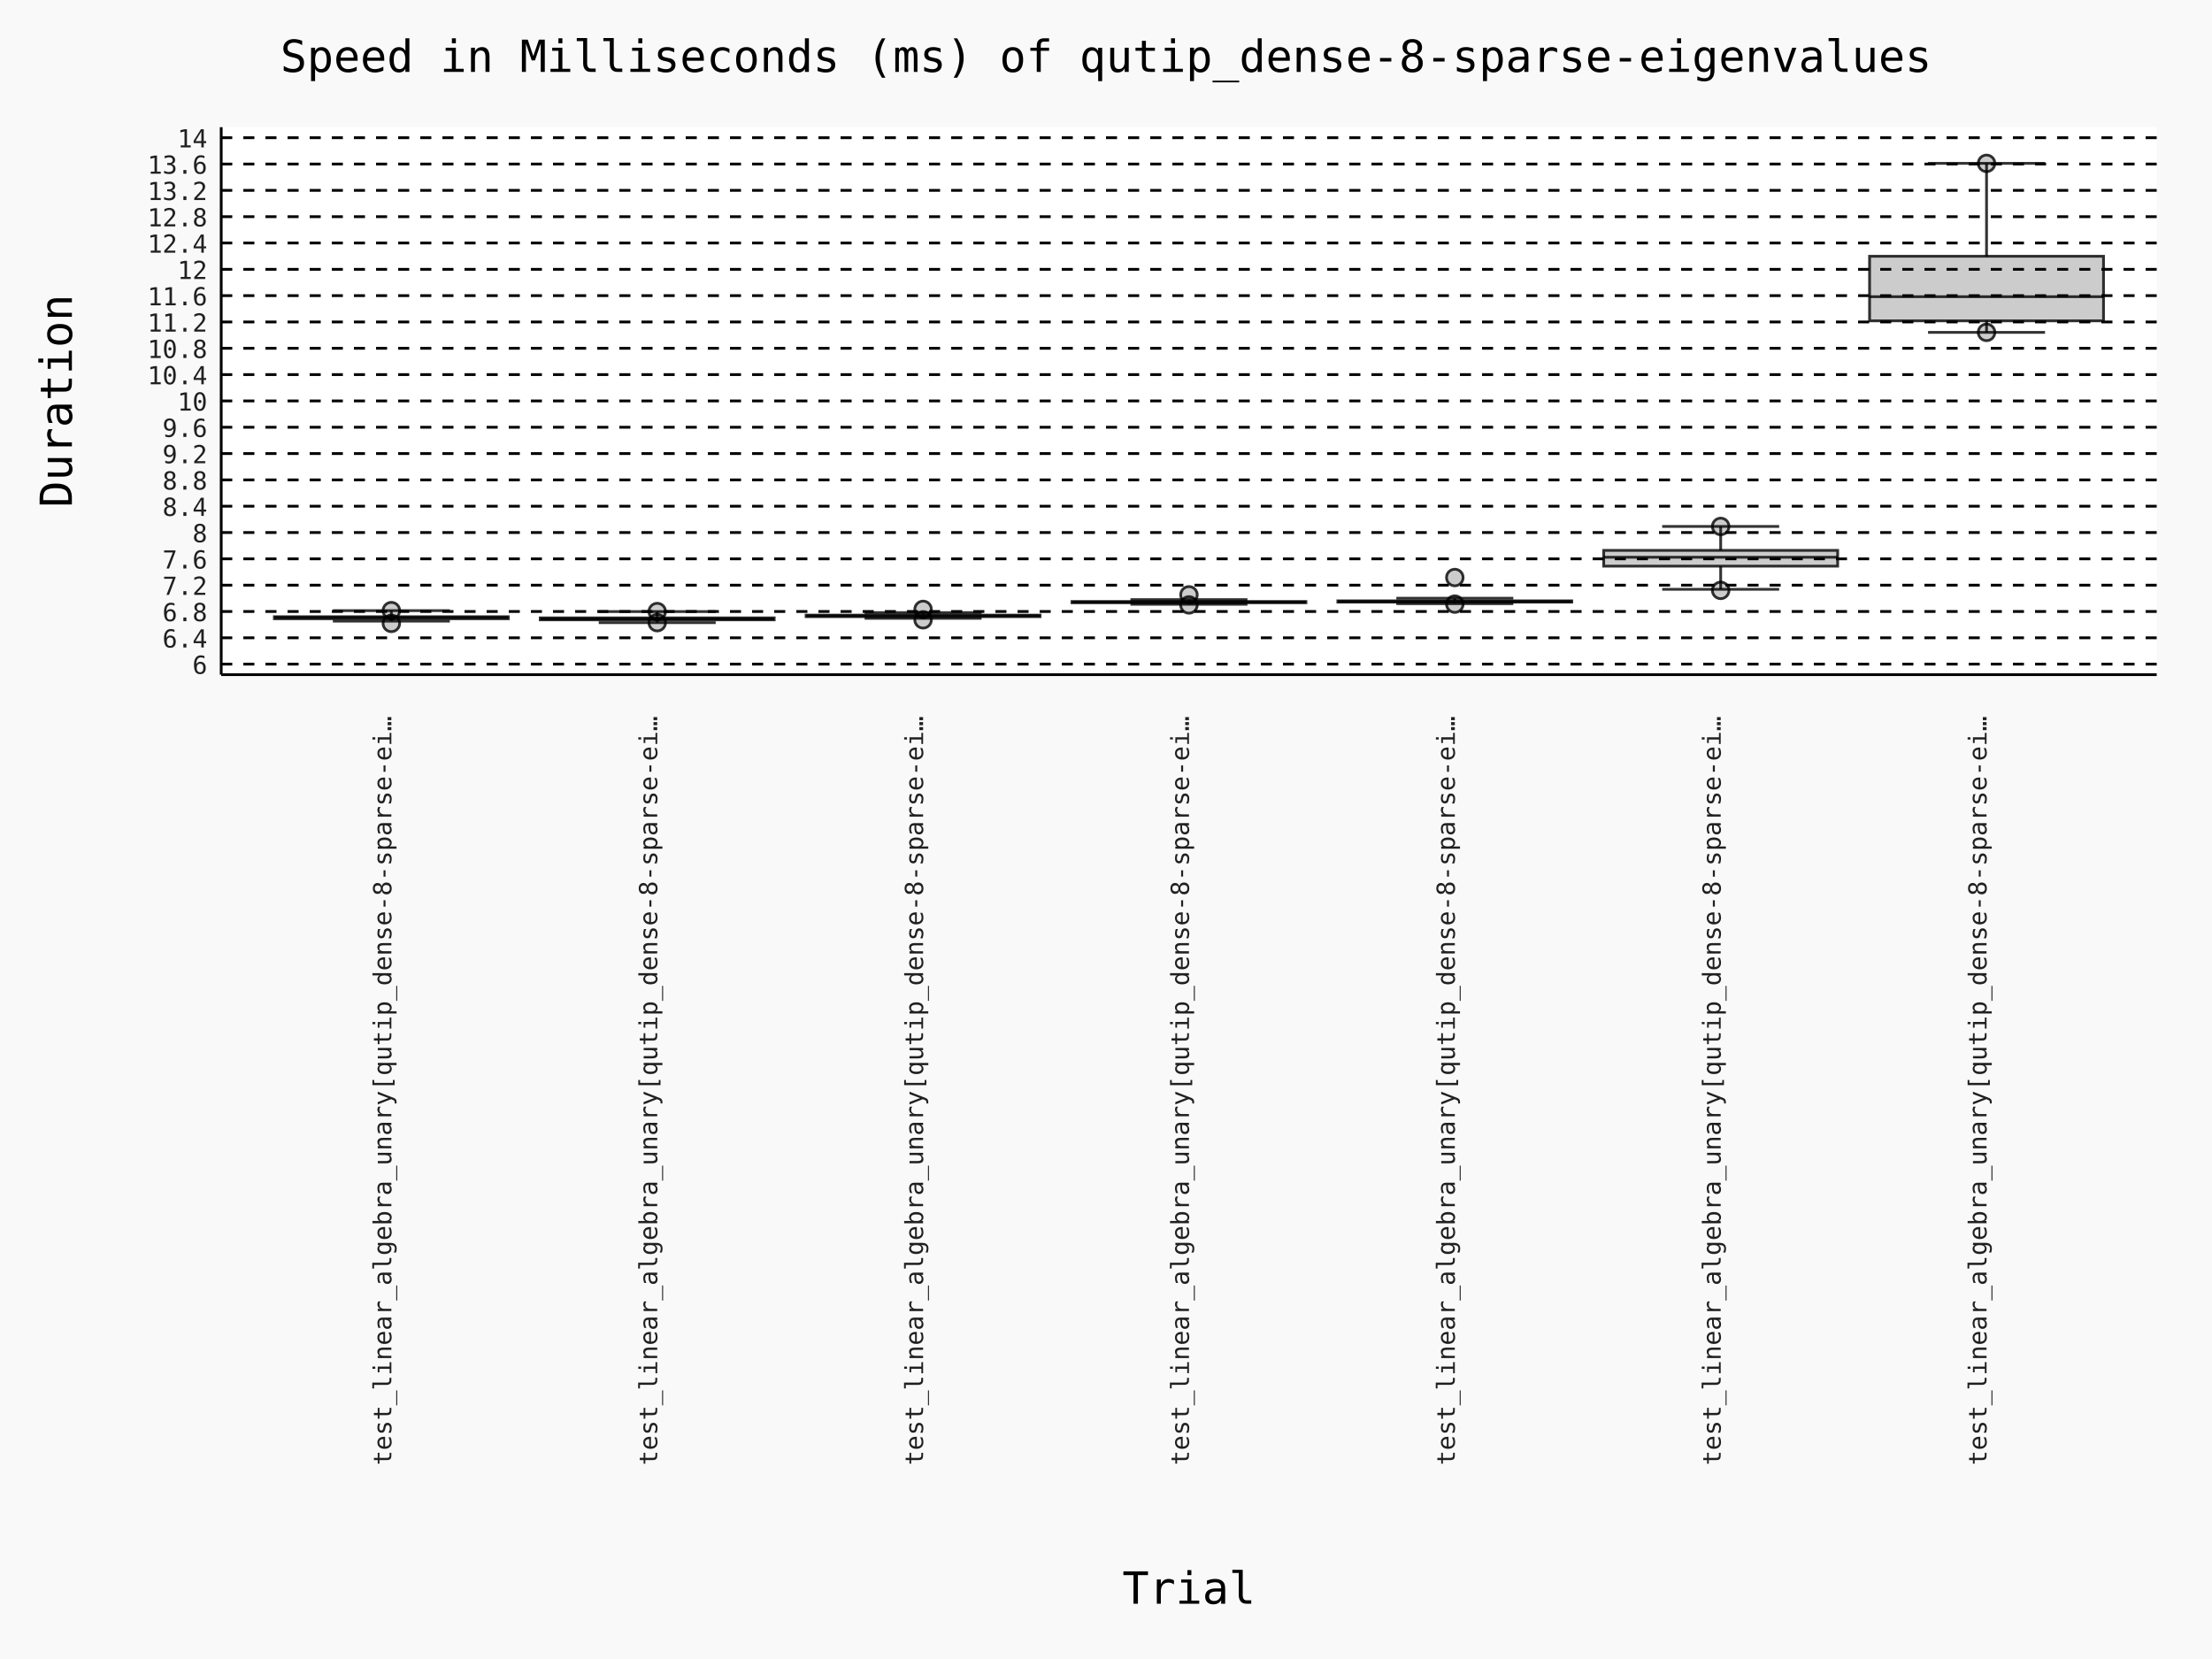
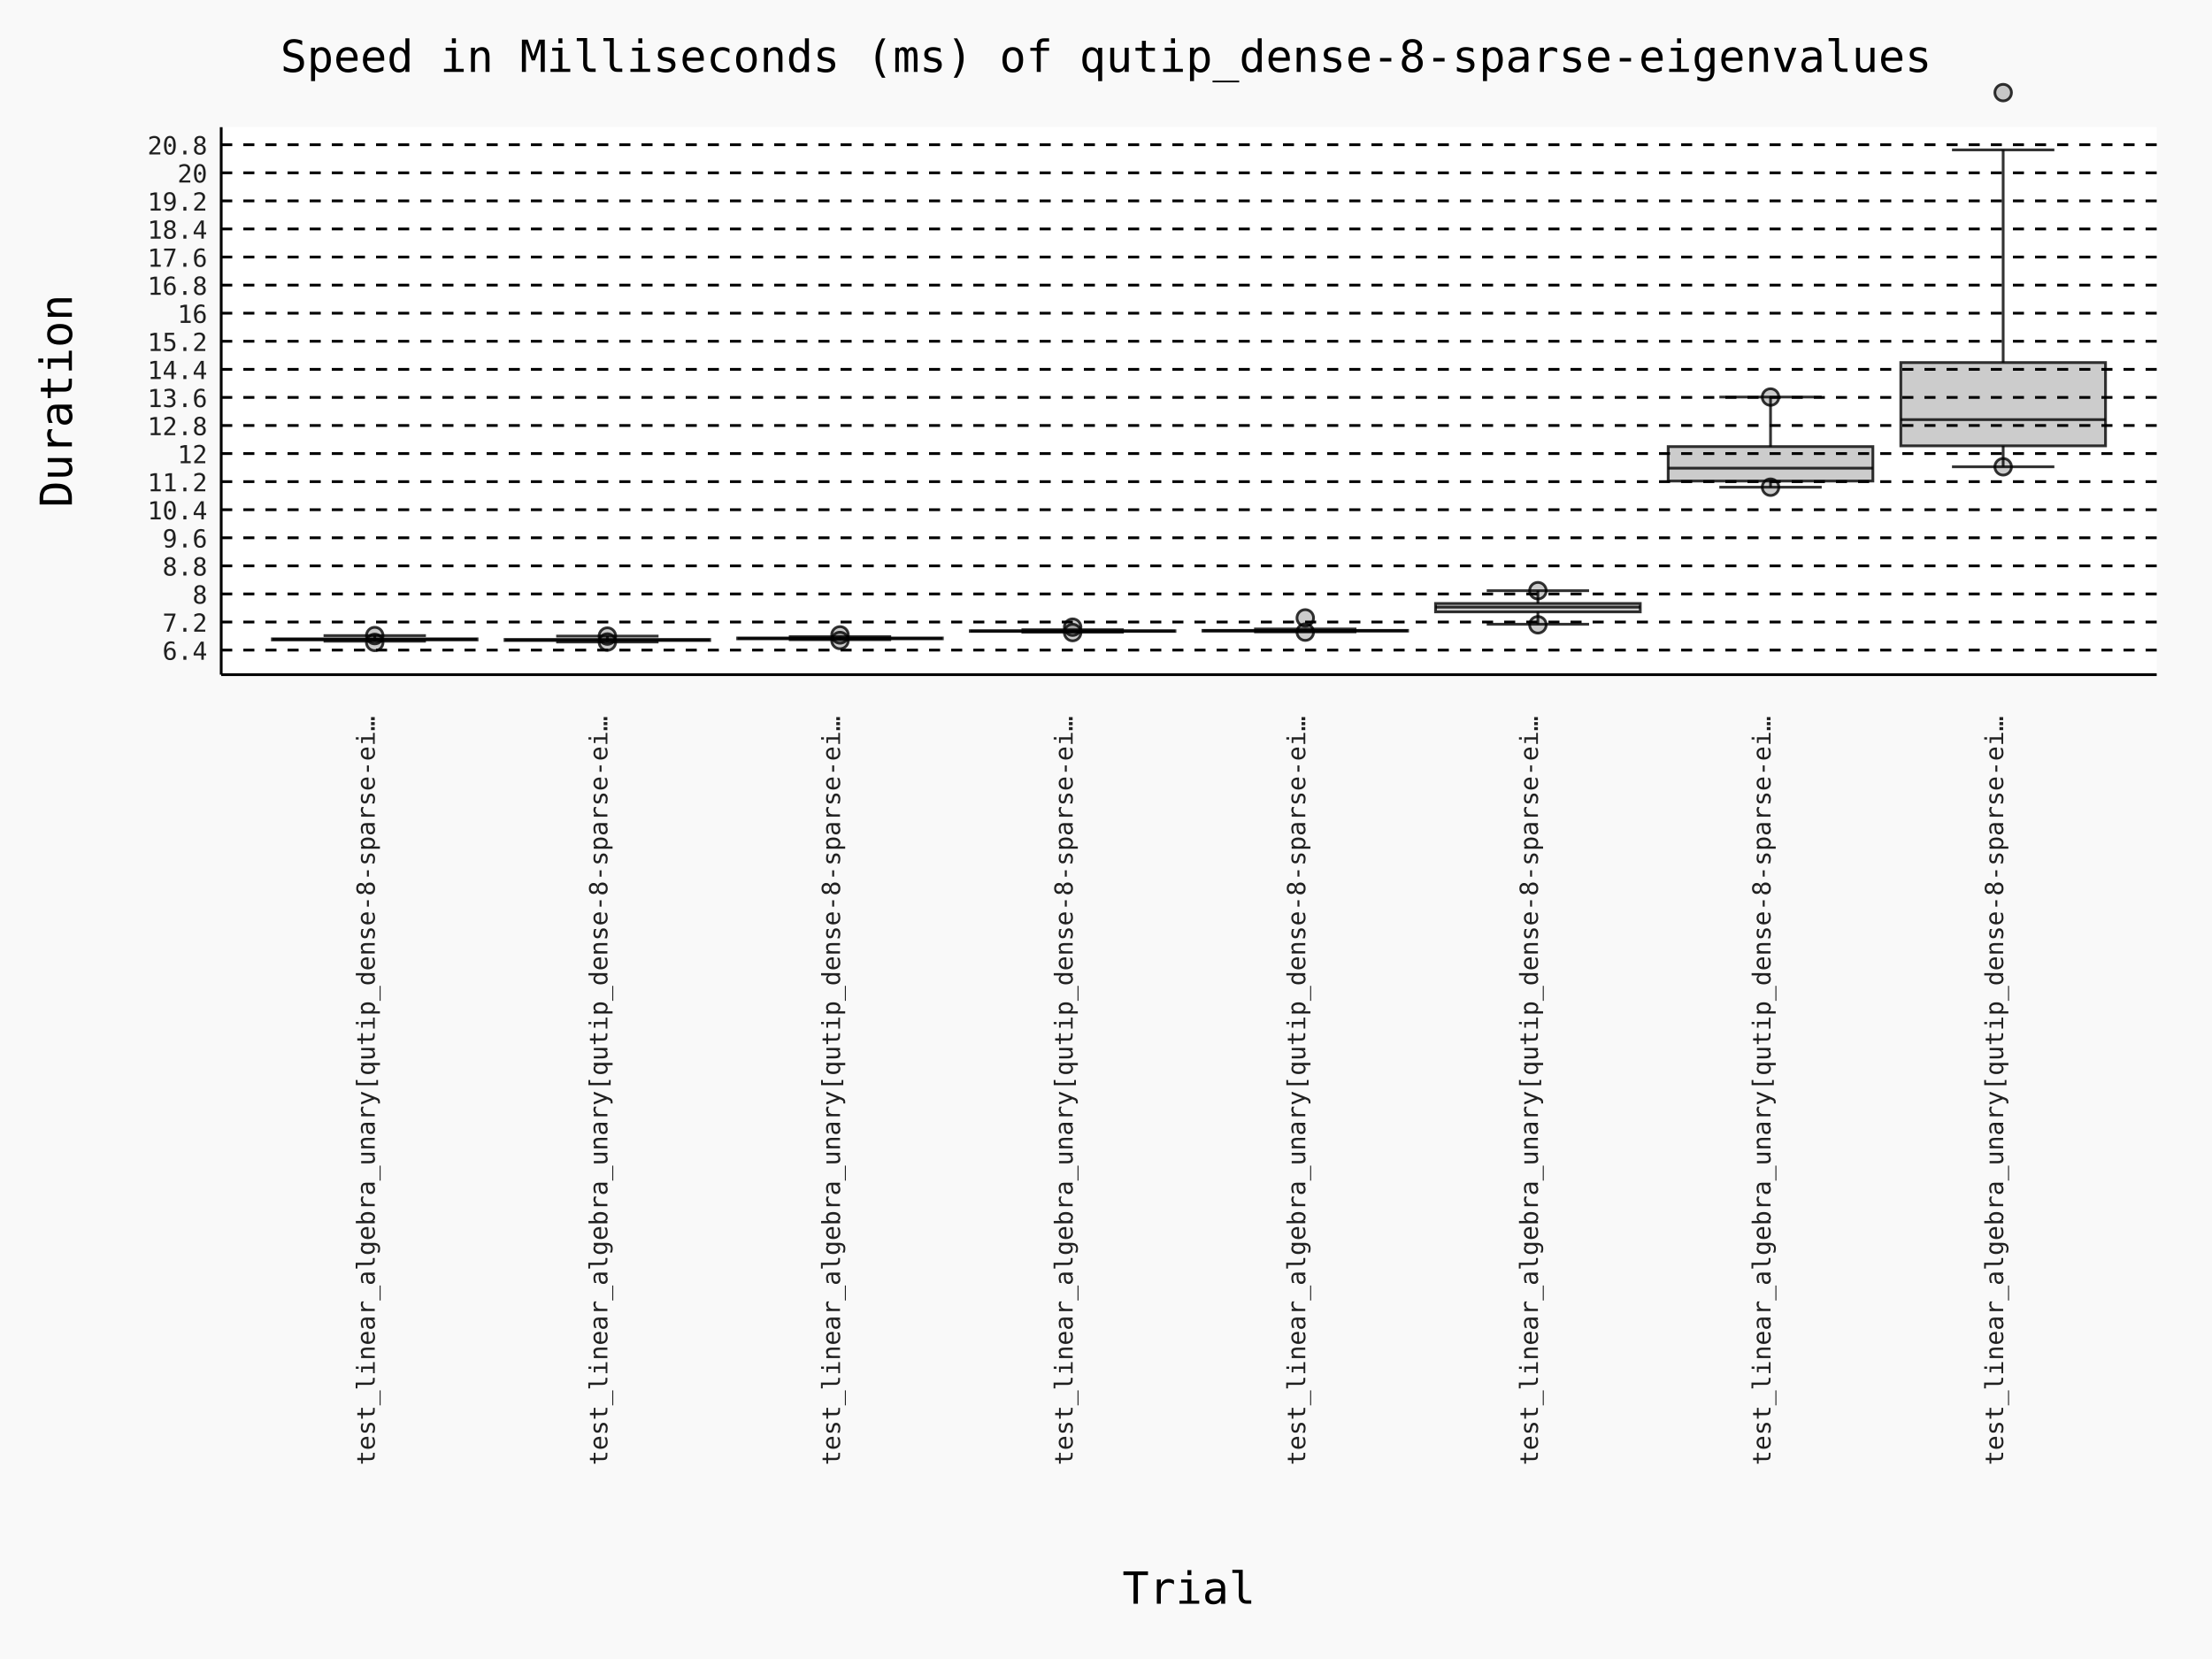
- <svg xmlns="http://www.w3.org/2000/svg" id="chart-8ea4848d-53a8-40c5-ae09-ffb411b01591" class="pygal-chart" viewBox="0 0 800 600">
+ <svg xmlns="http://www.w3.org/2000/svg" id="chart-6f165d68-925d-4a60-bba3-d14570f4b3de" class="pygal-chart" viewBox="0 0 800 600">
  <defs>
-     <style type="text/css">#chart-8ea4848d-53a8-40c5-ae09-ffb411b01591{-webkit-user-select:none;-webkit-font-smoothing:antialiased;font-family:Consolas,"Deja Vu Sans Mono","Bitstream Vera Sans Mono","Courier New",monospace}#chart-8ea4848d-53a8-40c5-ae09-ffb411b01591 .title{font-family:Consolas,"Deja Vu Sans Mono","Bitstream Vera Sans Mono","Courier New",monospace;font-size:16px}#chart-8ea4848d-53a8-40c5-ae09-ffb411b01591 .legends .legend text{font-family:Consolas,"Deja Vu Sans Mono","Bitstream Vera Sans Mono","Courier New",monospace;font-size:14px}#chart-8ea4848d-53a8-40c5-ae09-ffb411b01591 .axis text{font-family:Consolas,"Deja Vu Sans Mono","Bitstream Vera Sans Mono","Courier New",monospace;font-size:10px}#chart-8ea4848d-53a8-40c5-ae09-ffb411b01591 .axis text.major{font-family:Consolas,"Deja Vu Sans Mono","Bitstream Vera Sans Mono","Courier New",monospace;font-size:10px}#chart-8ea4848d-53a8-40c5-ae09-ffb411b01591 .text-overlay text.value{font-family:Consolas,"Deja Vu Sans Mono","Bitstream Vera Sans Mono","Courier New",monospace;font-size:16px}#chart-8ea4848d-53a8-40c5-ae09-ffb411b01591 .text-overlay text.label{font-family:Consolas,"Deja Vu Sans Mono","Bitstream Vera Sans Mono","Courier New",monospace;font-size:10px}#chart-8ea4848d-53a8-40c5-ae09-ffb411b01591 .tooltip{font-family:Consolas,"Deja Vu Sans Mono","Bitstream Vera Sans Mono","Courier New",monospace;font-size:14px}#chart-8ea4848d-53a8-40c5-ae09-ffb411b01591 text.no_data{font-family:Consolas,"Deja Vu Sans Mono","Bitstream Vera Sans Mono","Courier New",monospace;font-size:64px}
- #chart-8ea4848d-53a8-40c5-ae09-ffb411b01591{background-color:rgba(249,249,249,1)}#chart-8ea4848d-53a8-40c5-ae09-ffb411b01591 path,#chart-8ea4848d-53a8-40c5-ae09-ffb411b01591 line,#chart-8ea4848d-53a8-40c5-ae09-ffb411b01591 rect,#chart-8ea4848d-53a8-40c5-ae09-ffb411b01591 circle{-webkit-transition:150ms;-moz-transition:150ms;transition:150ms}#chart-8ea4848d-53a8-40c5-ae09-ffb411b01591 .graph &gt; .background{fill:rgba(249,249,249,1)}#chart-8ea4848d-53a8-40c5-ae09-ffb411b01591 .plot &gt; .background{fill:rgba(255,255,255,1)}#chart-8ea4848d-53a8-40c5-ae09-ffb411b01591 .graph{fill:rgba(0,0,0,.87)}#chart-8ea4848d-53a8-40c5-ae09-ffb411b01591 text.no_data{fill:rgba(0,0,0,1)}#chart-8ea4848d-53a8-40c5-ae09-ffb411b01591 .title{fill:rgba(0,0,0,1)}#chart-8ea4848d-53a8-40c5-ae09-ffb411b01591 .legends .legend text{fill:rgba(0,0,0,.87)}#chart-8ea4848d-53a8-40c5-ae09-ffb411b01591 .legends .legend:hover text{fill:rgba(0,0,0,1)}#chart-8ea4848d-53a8-40c5-ae09-ffb411b01591 .axis .line{stroke:rgba(0,0,0,1)}#chart-8ea4848d-53a8-40c5-ae09-ffb411b01591 .axis .guide.line{stroke:rgba(0,0,0,.54)}#chart-8ea4848d-53a8-40c5-ae09-ffb411b01591 .axis .major.line{stroke:rgba(0,0,0,.87)}#chart-8ea4848d-53a8-40c5-ae09-ffb411b01591 .axis text.major{fill:rgba(0,0,0,1)}#chart-8ea4848d-53a8-40c5-ae09-ffb411b01591 .axis.y .guides:hover .guide.line,#chart-8ea4848d-53a8-40c5-ae09-ffb411b01591 .line-graph .axis.x .guides:hover .guide.line,#chart-8ea4848d-53a8-40c5-ae09-ffb411b01591 .stackedline-graph .axis.x .guides:hover .guide.line,#chart-8ea4848d-53a8-40c5-ae09-ffb411b01591 .xy-graph .axis.x .guides:hover .guide.line{stroke:rgba(0,0,0,1)}#chart-8ea4848d-53a8-40c5-ae09-ffb411b01591 .axis .guides:hover text{fill:rgba(0,0,0,1)}#chart-8ea4848d-53a8-40c5-ae09-ffb411b01591 .reactive{fill-opacity:.7;stroke-opacity:.8;stroke-width:1}#chart-8ea4848d-53a8-40c5-ae09-ffb411b01591 .ci{stroke:rgba(0,0,0,.87)}#chart-8ea4848d-53a8-40c5-ae09-ffb411b01591 .reactive.active,#chart-8ea4848d-53a8-40c5-ae09-ffb411b01591 .active .reactive{fill-opacity:.8;stroke-opacity:.9;stroke-width:4}#chart-8ea4848d-53a8-40c5-ae09-ffb411b01591 .ci .reactive.active{stroke-width:1.5}#chart-8ea4848d-53a8-40c5-ae09-ffb411b01591 .series text{fill:rgba(0,0,0,1)}#chart-8ea4848d-53a8-40c5-ae09-ffb411b01591 .tooltip rect{fill:rgba(255,255,255,1);stroke:rgba(0,0,0,1);-webkit-transition:opacity 150ms;-moz-transition:opacity 150ms;transition:opacity 150ms}#chart-8ea4848d-53a8-40c5-ae09-ffb411b01591 .tooltip .label{fill:rgba(0,0,0,.87)}#chart-8ea4848d-53a8-40c5-ae09-ffb411b01591 .tooltip .label{fill:rgba(0,0,0,.87)}#chart-8ea4848d-53a8-40c5-ae09-ffb411b01591 .tooltip .legend{font-size:.8em;fill:rgba(0,0,0,.54)}#chart-8ea4848d-53a8-40c5-ae09-ffb411b01591 .tooltip .x_label{font-size:.6em;fill:rgba(0,0,0,1)}#chart-8ea4848d-53a8-40c5-ae09-ffb411b01591 .tooltip .xlink{font-size:.5em;text-decoration:underline}#chart-8ea4848d-53a8-40c5-ae09-ffb411b01591 .tooltip .value{font-size:1.5em}#chart-8ea4848d-53a8-40c5-ae09-ffb411b01591 .bound{font-size:.5em}#chart-8ea4848d-53a8-40c5-ae09-ffb411b01591 .max-value{font-size:.75em;fill:rgba(0,0,0,.54)}#chart-8ea4848d-53a8-40c5-ae09-ffb411b01591 .map-element{fill:rgba(255,255,255,1);stroke:rgba(0,0,0,.54) !important}#chart-8ea4848d-53a8-40c5-ae09-ffb411b01591 .map-element .reactive{fill-opacity:inherit;stroke-opacity:inherit}#chart-8ea4848d-53a8-40c5-ae09-ffb411b01591 .color-0,#chart-8ea4848d-53a8-40c5-ae09-ffb411b01591 .color-0 a:visited{stroke:#000000;fill:#000000}#chart-8ea4848d-53a8-40c5-ae09-ffb411b01591 .color-1,#chart-8ea4848d-53a8-40c5-ae09-ffb411b01591 .color-1 a:visited{stroke:#000000;fill:#000000}#chart-8ea4848d-53a8-40c5-ae09-ffb411b01591 .color-2,#chart-8ea4848d-53a8-40c5-ae09-ffb411b01591 .color-2 a:visited{stroke:#000000;fill:#000000}#chart-8ea4848d-53a8-40c5-ae09-ffb411b01591 .color-3,#chart-8ea4848d-53a8-40c5-ae09-ffb411b01591 .color-3 a:visited{stroke:#000000;fill:#000000}#chart-8ea4848d-53a8-40c5-ae09-ffb411b01591 .color-4,#chart-8ea4848d-53a8-40c5-ae09-ffb411b01591 .color-4 a:visited{stroke:#000000;fill:#000000}#chart-8ea4848d-53a8-40c5-ae09-ffb411b01591 .color-5,#chart-8ea4848d-53a8-40c5-ae09-ffb411b01591 .color-5 a:visited{stroke:#000000;fill:#000000}#chart-8ea4848d-53a8-40c5-ae09-ffb411b01591 .color-6,#chart-8ea4848d-53a8-40c5-ae09-ffb411b01591 .color-6 a:visited{stroke:#000000;fill:#000000}#chart-8ea4848d-53a8-40c5-ae09-ffb411b01591 .text-overlay .color-0 text{fill:white}#chart-8ea4848d-53a8-40c5-ae09-ffb411b01591 .text-overlay .color-1 text{fill:white}#chart-8ea4848d-53a8-40c5-ae09-ffb411b01591 .text-overlay .color-2 text{fill:white}#chart-8ea4848d-53a8-40c5-ae09-ffb411b01591 .text-overlay .color-3 text{fill:white}#chart-8ea4848d-53a8-40c5-ae09-ffb411b01591 .text-overlay .color-4 text{fill:white}#chart-8ea4848d-53a8-40c5-ae09-ffb411b01591 .text-overlay .color-5 text{fill:white}#chart-8ea4848d-53a8-40c5-ae09-ffb411b01591 .text-overlay .color-6 text{fill:white}
- #chart-8ea4848d-53a8-40c5-ae09-ffb411b01591 text.no_data{text-anchor:middle}#chart-8ea4848d-53a8-40c5-ae09-ffb411b01591 .guide.line{fill:none}#chart-8ea4848d-53a8-40c5-ae09-ffb411b01591 .centered{text-anchor:middle}#chart-8ea4848d-53a8-40c5-ae09-ffb411b01591 .title{text-anchor:middle}#chart-8ea4848d-53a8-40c5-ae09-ffb411b01591 .legends .legend text{fill-opacity:1}#chart-8ea4848d-53a8-40c5-ae09-ffb411b01591 .axis.x text{text-anchor:middle}#chart-8ea4848d-53a8-40c5-ae09-ffb411b01591 .axis.x:not(.web) text[transform]{text-anchor:start}#chart-8ea4848d-53a8-40c5-ae09-ffb411b01591 .axis.x:not(.web) text[transform].backwards{text-anchor:end}#chart-8ea4848d-53a8-40c5-ae09-ffb411b01591 .axis.y text{text-anchor:end}#chart-8ea4848d-53a8-40c5-ae09-ffb411b01591 .axis.y text[transform].backwards{text-anchor:start}#chart-8ea4848d-53a8-40c5-ae09-ffb411b01591 .axis.y2 text{text-anchor:start}#chart-8ea4848d-53a8-40c5-ae09-ffb411b01591 .axis.y2 text[transform].backwards{text-anchor:end}#chart-8ea4848d-53a8-40c5-ae09-ffb411b01591 .axis .guide.line{stroke-dasharray:4,4;stroke:black}#chart-8ea4848d-53a8-40c5-ae09-ffb411b01591 .axis .major.guide.line{stroke-dasharray:6,6;stroke:black}#chart-8ea4848d-53a8-40c5-ae09-ffb411b01591 .horizontal .axis.y .guide.line,#chart-8ea4848d-53a8-40c5-ae09-ffb411b01591 .horizontal .axis.y2 .guide.line,#chart-8ea4848d-53a8-40c5-ae09-ffb411b01591 .vertical .axis.x .guide.line{opacity:0}#chart-8ea4848d-53a8-40c5-ae09-ffb411b01591 .horizontal .axis.always_show .guide.line,#chart-8ea4848d-53a8-40c5-ae09-ffb411b01591 .vertical .axis.always_show .guide.line{opacity:1 !important}#chart-8ea4848d-53a8-40c5-ae09-ffb411b01591 .axis.y .guides:hover .guide.line,#chart-8ea4848d-53a8-40c5-ae09-ffb411b01591 .axis.y2 .guides:hover .guide.line,#chart-8ea4848d-53a8-40c5-ae09-ffb411b01591 .axis.x .guides:hover .guide.line{opacity:1}#chart-8ea4848d-53a8-40c5-ae09-ffb411b01591 .axis .guides:hover text{opacity:1}#chart-8ea4848d-53a8-40c5-ae09-ffb411b01591 .nofill{fill:none}#chart-8ea4848d-53a8-40c5-ae09-ffb411b01591 .subtle-fill{fill-opacity:.2}#chart-8ea4848d-53a8-40c5-ae09-ffb411b01591 .dot{stroke-width:1px;fill-opacity:1;stroke-opacity:1}#chart-8ea4848d-53a8-40c5-ae09-ffb411b01591 .dot.active{stroke-width:5px}#chart-8ea4848d-53a8-40c5-ae09-ffb411b01591 .dot.negative{fill:transparent}#chart-8ea4848d-53a8-40c5-ae09-ffb411b01591 text,#chart-8ea4848d-53a8-40c5-ae09-ffb411b01591 tspan{stroke:none !important}#chart-8ea4848d-53a8-40c5-ae09-ffb411b01591 .series text.active{opacity:1}#chart-8ea4848d-53a8-40c5-ae09-ffb411b01591 .tooltip rect{fill-opacity:.95;stroke-width:.5}#chart-8ea4848d-53a8-40c5-ae09-ffb411b01591 .tooltip text{fill-opacity:1}#chart-8ea4848d-53a8-40c5-ae09-ffb411b01591 .showable{visibility:hidden}#chart-8ea4848d-53a8-40c5-ae09-ffb411b01591 .showable.shown{visibility:visible}#chart-8ea4848d-53a8-40c5-ae09-ffb411b01591 .gauge-background{fill:rgba(229,229,229,1);stroke:none}#chart-8ea4848d-53a8-40c5-ae09-ffb411b01591 .bg-lines{stroke:rgba(249,249,249,1);stroke-width:2px}
+     <style type="text/css">#chart-6f165d68-925d-4a60-bba3-d14570f4b3de{-webkit-user-select:none;-webkit-font-smoothing:antialiased;font-family:Consolas,"Deja Vu Sans Mono","Bitstream Vera Sans Mono","Courier New",monospace}#chart-6f165d68-925d-4a60-bba3-d14570f4b3de .title{font-family:Consolas,"Deja Vu Sans Mono","Bitstream Vera Sans Mono","Courier New",monospace;font-size:16px}#chart-6f165d68-925d-4a60-bba3-d14570f4b3de .legends .legend text{font-family:Consolas,"Deja Vu Sans Mono","Bitstream Vera Sans Mono","Courier New",monospace;font-size:14px}#chart-6f165d68-925d-4a60-bba3-d14570f4b3de .axis text{font-family:Consolas,"Deja Vu Sans Mono","Bitstream Vera Sans Mono","Courier New",monospace;font-size:10px}#chart-6f165d68-925d-4a60-bba3-d14570f4b3de .axis text.major{font-family:Consolas,"Deja Vu Sans Mono","Bitstream Vera Sans Mono","Courier New",monospace;font-size:10px}#chart-6f165d68-925d-4a60-bba3-d14570f4b3de .text-overlay text.value{font-family:Consolas,"Deja Vu Sans Mono","Bitstream Vera Sans Mono","Courier New",monospace;font-size:16px}#chart-6f165d68-925d-4a60-bba3-d14570f4b3de .text-overlay text.label{font-family:Consolas,"Deja Vu Sans Mono","Bitstream Vera Sans Mono","Courier New",monospace;font-size:10px}#chart-6f165d68-925d-4a60-bba3-d14570f4b3de .tooltip{font-family:Consolas,"Deja Vu Sans Mono","Bitstream Vera Sans Mono","Courier New",monospace;font-size:14px}#chart-6f165d68-925d-4a60-bba3-d14570f4b3de text.no_data{font-family:Consolas,"Deja Vu Sans Mono","Bitstream Vera Sans Mono","Courier New",monospace;font-size:64px}
+ #chart-6f165d68-925d-4a60-bba3-d14570f4b3de{background-color:rgba(249,249,249,1)}#chart-6f165d68-925d-4a60-bba3-d14570f4b3de path,#chart-6f165d68-925d-4a60-bba3-d14570f4b3de line,#chart-6f165d68-925d-4a60-bba3-d14570f4b3de rect,#chart-6f165d68-925d-4a60-bba3-d14570f4b3de circle{-webkit-transition:150ms;-moz-transition:150ms;transition:150ms}#chart-6f165d68-925d-4a60-bba3-d14570f4b3de .graph &gt; .background{fill:rgba(249,249,249,1)}#chart-6f165d68-925d-4a60-bba3-d14570f4b3de .plot &gt; .background{fill:rgba(255,255,255,1)}#chart-6f165d68-925d-4a60-bba3-d14570f4b3de .graph{fill:rgba(0,0,0,.87)}#chart-6f165d68-925d-4a60-bba3-d14570f4b3de text.no_data{fill:rgba(0,0,0,1)}#chart-6f165d68-925d-4a60-bba3-d14570f4b3de .title{fill:rgba(0,0,0,1)}#chart-6f165d68-925d-4a60-bba3-d14570f4b3de .legends .legend text{fill:rgba(0,0,0,.87)}#chart-6f165d68-925d-4a60-bba3-d14570f4b3de .legends .legend:hover text{fill:rgba(0,0,0,1)}#chart-6f165d68-925d-4a60-bba3-d14570f4b3de .axis .line{stroke:rgba(0,0,0,1)}#chart-6f165d68-925d-4a60-bba3-d14570f4b3de .axis .guide.line{stroke:rgba(0,0,0,.54)}#chart-6f165d68-925d-4a60-bba3-d14570f4b3de .axis .major.line{stroke:rgba(0,0,0,.87)}#chart-6f165d68-925d-4a60-bba3-d14570f4b3de .axis text.major{fill:rgba(0,0,0,1)}#chart-6f165d68-925d-4a60-bba3-d14570f4b3de .axis.y .guides:hover .guide.line,#chart-6f165d68-925d-4a60-bba3-d14570f4b3de .line-graph .axis.x .guides:hover .guide.line,#chart-6f165d68-925d-4a60-bba3-d14570f4b3de .stackedline-graph .axis.x .guides:hover .guide.line,#chart-6f165d68-925d-4a60-bba3-d14570f4b3de .xy-graph .axis.x .guides:hover .guide.line{stroke:rgba(0,0,0,1)}#chart-6f165d68-925d-4a60-bba3-d14570f4b3de .axis .guides:hover text{fill:rgba(0,0,0,1)}#chart-6f165d68-925d-4a60-bba3-d14570f4b3de .reactive{fill-opacity:.7;stroke-opacity:.8;stroke-width:1}#chart-6f165d68-925d-4a60-bba3-d14570f4b3de .ci{stroke:rgba(0,0,0,.87)}#chart-6f165d68-925d-4a60-bba3-d14570f4b3de .reactive.active,#chart-6f165d68-925d-4a60-bba3-d14570f4b3de .active .reactive{fill-opacity:.8;stroke-opacity:.9;stroke-width:4}#chart-6f165d68-925d-4a60-bba3-d14570f4b3de .ci .reactive.active{stroke-width:1.5}#chart-6f165d68-925d-4a60-bba3-d14570f4b3de .series text{fill:rgba(0,0,0,1)}#chart-6f165d68-925d-4a60-bba3-d14570f4b3de .tooltip rect{fill:rgba(255,255,255,1);stroke:rgba(0,0,0,1);-webkit-transition:opacity 150ms;-moz-transition:opacity 150ms;transition:opacity 150ms}#chart-6f165d68-925d-4a60-bba3-d14570f4b3de .tooltip .label{fill:rgba(0,0,0,.87)}#chart-6f165d68-925d-4a60-bba3-d14570f4b3de .tooltip .label{fill:rgba(0,0,0,.87)}#chart-6f165d68-925d-4a60-bba3-d14570f4b3de .tooltip .legend{font-size:.8em;fill:rgba(0,0,0,.54)}#chart-6f165d68-925d-4a60-bba3-d14570f4b3de .tooltip .x_label{font-size:.6em;fill:rgba(0,0,0,1)}#chart-6f165d68-925d-4a60-bba3-d14570f4b3de .tooltip .xlink{font-size:.5em;text-decoration:underline}#chart-6f165d68-925d-4a60-bba3-d14570f4b3de .tooltip .value{font-size:1.5em}#chart-6f165d68-925d-4a60-bba3-d14570f4b3de .bound{font-size:.5em}#chart-6f165d68-925d-4a60-bba3-d14570f4b3de .max-value{font-size:.75em;fill:rgba(0,0,0,.54)}#chart-6f165d68-925d-4a60-bba3-d14570f4b3de .map-element{fill:rgba(255,255,255,1);stroke:rgba(0,0,0,.54) !important}#chart-6f165d68-925d-4a60-bba3-d14570f4b3de .map-element .reactive{fill-opacity:inherit;stroke-opacity:inherit}#chart-6f165d68-925d-4a60-bba3-d14570f4b3de .color-0,#chart-6f165d68-925d-4a60-bba3-d14570f4b3de .color-0 a:visited{stroke:#000000;fill:#000000}#chart-6f165d68-925d-4a60-bba3-d14570f4b3de .color-1,#chart-6f165d68-925d-4a60-bba3-d14570f4b3de .color-1 a:visited{stroke:#000000;fill:#000000}#chart-6f165d68-925d-4a60-bba3-d14570f4b3de .color-2,#chart-6f165d68-925d-4a60-bba3-d14570f4b3de .color-2 a:visited{stroke:#000000;fill:#000000}#chart-6f165d68-925d-4a60-bba3-d14570f4b3de .color-3,#chart-6f165d68-925d-4a60-bba3-d14570f4b3de .color-3 a:visited{stroke:#000000;fill:#000000}#chart-6f165d68-925d-4a60-bba3-d14570f4b3de .color-4,#chart-6f165d68-925d-4a60-bba3-d14570f4b3de .color-4 a:visited{stroke:#000000;fill:#000000}#chart-6f165d68-925d-4a60-bba3-d14570f4b3de .color-5,#chart-6f165d68-925d-4a60-bba3-d14570f4b3de .color-5 a:visited{stroke:#000000;fill:#000000}#chart-6f165d68-925d-4a60-bba3-d14570f4b3de .color-6,#chart-6f165d68-925d-4a60-bba3-d14570f4b3de .color-6 a:visited{stroke:#000000;fill:#000000}#chart-6f165d68-925d-4a60-bba3-d14570f4b3de .color-7,#chart-6f165d68-925d-4a60-bba3-d14570f4b3de .color-7 a:visited{stroke:#000000;fill:#000000}#chart-6f165d68-925d-4a60-bba3-d14570f4b3de .text-overlay .color-0 text{fill:white}#chart-6f165d68-925d-4a60-bba3-d14570f4b3de .text-overlay .color-1 text{fill:white}#chart-6f165d68-925d-4a60-bba3-d14570f4b3de .text-overlay .color-2 text{fill:white}#chart-6f165d68-925d-4a60-bba3-d14570f4b3de .text-overlay .color-3 text{fill:white}#chart-6f165d68-925d-4a60-bba3-d14570f4b3de .text-overlay .color-4 text{fill:white}#chart-6f165d68-925d-4a60-bba3-d14570f4b3de .text-overlay .color-5 text{fill:white}#chart-6f165d68-925d-4a60-bba3-d14570f4b3de .text-overlay .color-6 text{fill:white}#chart-6f165d68-925d-4a60-bba3-d14570f4b3de .text-overlay .color-7 text{fill:white}
+ #chart-6f165d68-925d-4a60-bba3-d14570f4b3de text.no_data{text-anchor:middle}#chart-6f165d68-925d-4a60-bba3-d14570f4b3de .guide.line{fill:none}#chart-6f165d68-925d-4a60-bba3-d14570f4b3de .centered{text-anchor:middle}#chart-6f165d68-925d-4a60-bba3-d14570f4b3de .title{text-anchor:middle}#chart-6f165d68-925d-4a60-bba3-d14570f4b3de .legends .legend text{fill-opacity:1}#chart-6f165d68-925d-4a60-bba3-d14570f4b3de .axis.x text{text-anchor:middle}#chart-6f165d68-925d-4a60-bba3-d14570f4b3de .axis.x:not(.web) text[transform]{text-anchor:start}#chart-6f165d68-925d-4a60-bba3-d14570f4b3de .axis.x:not(.web) text[transform].backwards{text-anchor:end}#chart-6f165d68-925d-4a60-bba3-d14570f4b3de .axis.y text{text-anchor:end}#chart-6f165d68-925d-4a60-bba3-d14570f4b3de .axis.y text[transform].backwards{text-anchor:start}#chart-6f165d68-925d-4a60-bba3-d14570f4b3de .axis.y2 text{text-anchor:start}#chart-6f165d68-925d-4a60-bba3-d14570f4b3de .axis.y2 text[transform].backwards{text-anchor:end}#chart-6f165d68-925d-4a60-bba3-d14570f4b3de .axis .guide.line{stroke-dasharray:4,4;stroke:black}#chart-6f165d68-925d-4a60-bba3-d14570f4b3de .axis .major.guide.line{stroke-dasharray:6,6;stroke:black}#chart-6f165d68-925d-4a60-bba3-d14570f4b3de .horizontal .axis.y .guide.line,#chart-6f165d68-925d-4a60-bba3-d14570f4b3de .horizontal .axis.y2 .guide.line,#chart-6f165d68-925d-4a60-bba3-d14570f4b3de .vertical .axis.x .guide.line{opacity:0}#chart-6f165d68-925d-4a60-bba3-d14570f4b3de .horizontal .axis.always_show .guide.line,#chart-6f165d68-925d-4a60-bba3-d14570f4b3de .vertical .axis.always_show .guide.line{opacity:1 !important}#chart-6f165d68-925d-4a60-bba3-d14570f4b3de .axis.y .guides:hover .guide.line,#chart-6f165d68-925d-4a60-bba3-d14570f4b3de .axis.y2 .guides:hover .guide.line,#chart-6f165d68-925d-4a60-bba3-d14570f4b3de .axis.x .guides:hover .guide.line{opacity:1}#chart-6f165d68-925d-4a60-bba3-d14570f4b3de .axis .guides:hover text{opacity:1}#chart-6f165d68-925d-4a60-bba3-d14570f4b3de .nofill{fill:none}#chart-6f165d68-925d-4a60-bba3-d14570f4b3de .subtle-fill{fill-opacity:.2}#chart-6f165d68-925d-4a60-bba3-d14570f4b3de .dot{stroke-width:1px;fill-opacity:1;stroke-opacity:1}#chart-6f165d68-925d-4a60-bba3-d14570f4b3de .dot.active{stroke-width:5px}#chart-6f165d68-925d-4a60-bba3-d14570f4b3de .dot.negative{fill:transparent}#chart-6f165d68-925d-4a60-bba3-d14570f4b3de text,#chart-6f165d68-925d-4a60-bba3-d14570f4b3de tspan{stroke:none !important}#chart-6f165d68-925d-4a60-bba3-d14570f4b3de .series text.active{opacity:1}#chart-6f165d68-925d-4a60-bba3-d14570f4b3de .tooltip rect{fill-opacity:.95;stroke-width:.5}#chart-6f165d68-925d-4a60-bba3-d14570f4b3de .tooltip text{fill-opacity:1}#chart-6f165d68-925d-4a60-bba3-d14570f4b3de .showable{visibility:hidden}#chart-6f165d68-925d-4a60-bba3-d14570f4b3de .showable.shown{visibility:visible}#chart-6f165d68-925d-4a60-bba3-d14570f4b3de .gauge-background{fill:rgba(229,229,229,1);stroke:none}#chart-6f165d68-925d-4a60-bba3-d14570f4b3de .bg-lines{stroke:rgba(249,249,249,1);stroke-width:2px}
.tooltip .value{font-size:1em !important}.axis text{font-size:9px !important}</style>
  </defs>
  <g class="graph custombox-graph vertical">
    <rect x="0" y="0" width="800" height="600" class="background" />
    <g transform="translate(80, 46)" class="plot">
      <rect x="0" y="0" width="700.0" height="198.0" class="background" />
      <g class="axis y always_show">
        <path d="M0 198 h700" class="line" />
        <g class="guides">
-           <path d="M0 194.192 h700" class="guide line" />
-           <text x="-5" y="197.692" class="">6</text>
-         </g>
-         <g class="guides">
-           <path d="M0 184.673 h700" class="guide line" />
-           <text x="-5" y="188.173" class="">6.4</text>
-         </g>
-         <g class="guides">
-           <path d="M0 175.154 h700" class="guide line" />
-           <text x="-5" y="178.654" class="">6.8</text>
-         </g>
-         <g class="guides">
-           <path d="M0 165.635 h700" class="guide line" />
-           <text x="-5" y="169.135" class="">7.2</text>
-         </g>
-         <g class="guides">
-           <path d="M0 156.115 h700" class="guide line" />
-           <text x="-5" y="159.615" class="">7.6</text>
-         </g>
-         <g class="guides">
-           <path d="M0 146.596 h700" class="guide line" />
-           <text x="-5" y="150.096" class="">8</text>
-         </g>
-         <g class="guides">
-           <path d="M0 137.077 h700" class="guide line" />
-           <text x="-5" y="140.577" class="">8.4</text>
-         </g>
-         <g class="guides">
-           <path d="M0 127.558 h700" class="guide line" />
-           <text x="-5" y="131.058" class="">8.8</text>
+           <path d="M0 189.115 h700" class="guide line" />
+           <text x="-5" y="192.615" class="">6.4</text>
+         </g>
+         <g class="guides">
+           <path d="M0 178.962 h700" class="guide line" />
+           <text x="-5" y="182.462" class="">7.2</text>
+         </g>
+         <g class="guides">
+           <path d="M0 168.808 h700" class="guide line" />
+           <text x="-5" y="172.308" class="">8</text>
+         </g>
+         <g class="guides">
+           <path d="M0 158.654 h700" class="guide line" />
+           <text x="-5" y="162.154" class="">8.8</text>
+         </g>
+         <g class="guides">
+           <path d="M0 148.5 h700" class="guide line" />
+           <text x="-5" y="152.0" class="">9.6</text>
+         </g>
+         <g class="guides">
+           <path d="M0 138.346 h700" class="guide line" />
+           <text x="-5" y="141.846" class="">10.4</text>
+         </g>
+         <g class="guides">
+           <path d="M0 128.192 h700" class="guide line" />
+           <text x="-5" y="131.692" class="">11.2</text>
        </g>
        <g class="guides">
          <path d="M0 118.038 h700" class="guide line" />
-           <text x="-5" y="121.538" class="">9.2</text>
-         </g>
-         <g class="guides">
-           <path d="M0 108.519 h700" class="guide line" />
-           <text x="-5" y="112.019" class="">9.6</text>
-         </g>
-         <g class="guides">
-           <path d="M0 99 h700" class="guide line" />
-           <text x="-5" y="102.5" class="">10</text>
-         </g>
-         <g class="guides">
-           <path d="M0 89.481 h700" class="guide line" />
-           <text x="-5" y="92.981" class="">10.4</text>
-         </g>
-         <g class="guides">
-           <path d="M0 79.962 h700" class="guide line" />
-           <text x="-5" y="83.462" class="">10.8</text>
-         </g>
-         <g class="guides">
-           <path d="M0 70.442 h700" class="guide line" />
-           <text x="-5" y="73.942" class="">11.2</text>
-         </g>
-         <g class="guides">
-           <path d="M0 60.923 h700" class="guide line" />
-           <text x="-5" y="64.423" class="">11.6</text>
-         </g>
-         <g class="guides">
-           <path d="M0 51.404 h700" class="guide line" />
-           <text x="-5" y="54.904" class="">12</text>
-         </g>
-         <g class="guides">
-           <path d="M0 41.885 h700" class="guide line" />
-           <text x="-5" y="45.385" class="">12.4</text>
-         </g>
-         <g class="guides">
-           <path d="M0 32.365 h700" class="guide line" />
-           <text x="-5" y="35.865" class="">12.8</text>
-         </g>
-         <g class="guides">
-           <path d="M0 22.846 h700" class="guide line" />
-           <text x="-5" y="26.346" class="">13.2</text>
-         </g>
-         <g class="guides">
-           <path d="M0 13.327 h700" class="guide line" />
-           <text x="-5" y="16.827" class="">13.6</text>
-         </g>
-         <g class="guides">
-           <path d="M0 3.808 h700" class="guide line" />
-           <text x="-5" y="7.308" class="">14</text>
+           <text x="-5" y="121.538" class="">12</text>
+         </g>
+         <g class="guides">
+           <path d="M0 107.885 h700" class="guide line" />
+           <text x="-5" y="111.385" class="">12.8</text>
+         </g>
+         <g class="guides">
+           <path d="M0 97.731 h700" class="guide line" />
+           <text x="-5" y="101.231" class="">13.6</text>
+         </g>
+         <g class="guides">
+           <path d="M0 87.577 h700" class="guide line" />
+           <text x="-5" y="91.077" class="">14.4</text>
+         </g>
+         <g class="guides">
+           <path d="M0 77.423 h700" class="guide line" />
+           <text x="-5" y="80.923" class="">15.2</text>
+         </g>
+         <g class="guides">
+           <path d="M0 67.269 h700" class="guide line" />
+           <text x="-5" y="70.769" class="">16</text>
+         </g>
+         <g class="guides">
+           <path d="M0 57.115 h700" class="guide line" />
+           <text x="-5" y="60.615" class="">16.8</text>
+         </g>
+         <g class="guides">
+           <path d="M0 46.962 h700" class="guide line" />
+           <text x="-5" y="50.462" class="">17.6</text>
+         </g>
+         <g class="guides">
+           <path d="M0 36.808 h700" class="guide line" />
+           <text x="-5" y="40.308" class="">18.4</text>
+         </g>
+         <g class="guides">
+           <path d="M0 26.654 h700" class="guide line" />
+           <text x="-5" y="30.154" class="">19.2</text>
+         </g>
+         <g class="guides">
+           <path d="M0 16.5 h700" class="guide line" />
+           <text x="-5" y="20.0" class="">20</text>
+         </g>
+         <g class="guides">
+           <path d="M0 6.346 h700" class="guide line" />
+           <text x="-5" y="9.846" class="">20.8</text>
        </g>
      </g>
      <g class="axis x">
        <path d="M0 0 v198" class="line" />
        <g class="guides">
-           <path d="M61.538 0 v198" class="guide line" />
-           <text x="61.538" y="213.0" class="backwards" transform="rotate(270 61.53846 213)">test_linear_algebra_unary[qutip_dense-8-sparse-ei…</text>
-         </g>
-         <g class="guides">
-           <path d="M157.692 0 v198" class="guide line" />
-           <text x="157.692" y="213.0" class="backwards" transform="rotate(270 157.6923 213)">test_linear_algebra_unary[qutip_dense-8-sparse-ei…</text>
-         </g>
-         <g class="guides">
-           <path d="M253.846 0 v198" class="guide line" />
-           <text x="253.846" y="213.0" class="backwards" transform="rotate(270 253.8462 213)">test_linear_algebra_unary[qutip_dense-8-sparse-ei…</text>
-         </g>
-         <g class="guides">
-           <path d="M350 0 v198" class="guide line" />
-           <text x="350.0" y="213.0" class="backwards" transform="rotate(270 350 213)">test_linear_algebra_unary[qutip_dense-8-sparse-ei…</text>
-         </g>
-         <g class="guides">
-           <path d="M446.154 0 v198" class="guide line" />
-           <text x="446.154" y="213.0" class="backwards" transform="rotate(270 446.1538 213)">test_linear_algebra_unary[qutip_dense-8-sparse-ei…</text>
-         </g>
-         <g class="guides">
-           <path d="M542.308 0 v198" class="guide line" />
-           <text x="542.308" y="213.0" class="backwards" transform="rotate(270 542.3077 213)">test_linear_algebra_unary[qutip_dense-8-sparse-ei…</text>
-         </g>
-         <g class="guides">
-           <path d="M638.462 0 v198" class="guide line" />
-           <text x="638.462" y="213.0" class="backwards" transform="rotate(270 638.4615 213)">test_linear_algebra_unary[qutip_dense-8-sparse-ei…</text>
+           <path d="M55.529 0 v198" class="guide line" />
+           <text x="55.529" y="213.0" class="backwards" transform="rotate(270 55.52885 213)">test_linear_algebra_unary[qutip_dense-8-sparse-ei…</text>
+         </g>
+         <g class="guides">
+           <path d="M139.663 0 v198" class="guide line" />
+           <text x="139.663" y="213.0" class="backwards" transform="rotate(270 139.6635 213)">test_linear_algebra_unary[qutip_dense-8-sparse-ei…</text>
+         </g>
+         <g class="guides">
+           <path d="M223.798 0 v198" class="guide line" />
+           <text x="223.798" y="213.0" class="backwards" transform="rotate(270 223.7981 213)">test_linear_algebra_unary[qutip_dense-8-sparse-ei…</text>
+         </g>
+         <g class="guides">
+           <path d="M307.933 0 v198" class="guide line" />
+           <text x="307.933" y="213.0" class="backwards" transform="rotate(270 307.9327 213)">test_linear_algebra_unary[qutip_dense-8-sparse-ei…</text>
+         </g>
+         <g class="guides">
+           <path d="M392.067 0 v198" class="guide line" />
+           <text x="392.067" y="213.0" class="backwards" transform="rotate(270 392.0673 213)">test_linear_algebra_unary[qutip_dense-8-sparse-ei…</text>
+         </g>
+         <g class="guides">
+           <path d="M476.202 0 v198" class="guide line" />
+           <text x="476.202" y="213.0" class="backwards" transform="rotate(270 476.2019 213)">test_linear_algebra_unary[qutip_dense-8-sparse-ei…</text>
+         </g>
+         <g class="guides">
+           <path d="M560.337 0 v198" class="guide line" />
+           <text x="560.337" y="213.0" class="backwards" transform="rotate(270 560.3365 213)">test_linear_algebra_unary[qutip_dense-8-sparse-ei…</text>
+         </g>
+         <g class="guides">
+           <path d="M644.471 0 v198" class="guide line" />
+           <text x="644.471" y="213.0" class="backwards" transform="rotate(270 644.4712 213)">test_linear_algebra_unary[qutip_dense-8-sparse-ei…</text>
        </g>
      </g>
      <g class="series serie-0 color-0">
        <g class="boxes">
          <g class="box">
-             <path stroke-width="3" d="M40.385 178.644 L82.692 178.644" class="reactive tooltip-trigger" />
-             <path stroke-width="3" d="M19.231 177.336 L103.846 177.336" class="reactive tooltip-trigger" />
-             <path stroke-width="3" d="M40.385 174.848 L82.692 174.848" class="reactive tooltip-trigger" />
-             <path stroke-width="2" d="M61.538 178.644 L61.538 177.777" class="reactive tooltip-trigger" />
-             <path stroke-width="2" d="M61.538 174.848 L61.538 177.049" class="reactive tooltip-trigger" />
-             <rect x="19.231" y="177.049" height="0.728" width="84.615" class="subtle-fill reactive tooltip-trigger" />
-             <circle cx="61.538" cy="179.455" r="3" class="subtle-fill reactive tooltip-trigger" />
-             <circle cx="61.538" cy="174.848" r="3" class="subtle-fill reactive tooltip-trigger" />
+             <path stroke-width="3" d="M37.019 185.9 L74.038 185.9" class="reactive tooltip-trigger" />
+             <path stroke-width="3" d="M18.51 185.202 L92.548 185.202" class="reactive tooltip-trigger" />
+             <path stroke-width="3" d="M37.019 183.875 L74.038 183.875" class="reactive tooltip-trigger" />
+             <path stroke-width="2" d="M55.529 185.9 L55.529 185.438" class="reactive tooltip-trigger" />
+             <path stroke-width="2" d="M55.529 183.875 L55.529 185.049" class="reactive tooltip-trigger" />
+             <rect x="18.51" y="185.049" height="0.388" width="74.038" class="subtle-fill reactive tooltip-trigger" />
+             <circle cx="55.529" cy="186.332" r="3" class="subtle-fill reactive tooltip-trigger" />
+             <circle cx="55.529" cy="183.875" r="3" class="subtle-fill reactive tooltip-trigger" />
          </g>
        </g>
      </g>
      <g class="series serie-1 color-1">
        <g class="boxes">
          <g class="box">
-             <path stroke-width="3" d="M136.538 179.19 L178.846 179.19" class="reactive tooltip-trigger" />
-             <path stroke-width="3" d="M115.385 177.81 L200 177.81" class="reactive tooltip-trigger" />
-             <path stroke-width="3" d="M136.538 175.182 L178.846 175.182" class="reactive tooltip-trigger" />
-             <path stroke-width="2" d="M157.692 179.19 L157.692 178.176" class="reactive tooltip-trigger" />
-             <path stroke-width="2" d="M157.692 175.182 L157.692 177.46" class="reactive tooltip-trigger" />
-             <rect x="115.385" y="177.46" height="0.716" width="84.615" class="subtle-fill reactive tooltip-trigger" />
-             <circle cx="157.692" cy="179.19" r="3" class="subtle-fill reactive tooltip-trigger" />
-             <circle cx="157.692" cy="175.182" r="3" class="subtle-fill reactive tooltip-trigger" />
+             <path stroke-width="3" d="M121.154 186.191 L158.173 186.191" class="reactive tooltip-trigger" />
+             <path stroke-width="3" d="M102.644 185.455 L176.683 185.455" class="reactive tooltip-trigger" />
+             <path stroke-width="3" d="M121.154 184.054 L158.173 184.054" class="reactive tooltip-trigger" />
+             <path stroke-width="2" d="M139.663 186.191 L139.663 185.65" class="reactive tooltip-trigger" />
+             <path stroke-width="2" d="M139.663 184.054 L139.663 185.268" class="reactive tooltip-trigger" />
+             <rect x="102.644" y="185.268" height="0.382" width="74.038" class="subtle-fill reactive tooltip-trigger" />
+             <circle cx="139.663" cy="186.191" r="3" class="subtle-fill reactive tooltip-trigger" />
+             <circle cx="139.663" cy="184.054" r="3" class="subtle-fill reactive tooltip-trigger" />
          </g>
        </g>
      </g>
      <g class="series serie-2 color-2">
        <g class="boxes">
          <g class="box">
-             <path stroke-width="3" d="M232.692 177.624 L275 177.624" class="reactive tooltip-trigger" />
-             <path stroke-width="3" d="M211.538 176.739 L296.154 176.739" class="reactive tooltip-trigger" />
-             <path stroke-width="3" d="M232.692 175.563 L275 175.563" class="reactive tooltip-trigger" />
-             <path stroke-width="2" d="M253.846 177.624 L253.846 177.014" class="reactive tooltip-trigger" />
-             <path stroke-width="2" d="M253.846 175.563 L253.846 176.467" class="reactive tooltip-trigger" />
-             <rect x="211.538" y="176.467" height="0.547" width="84.615" class="subtle-fill reactive tooltip-trigger" />
-             <circle cx="253.846" cy="178.159" r="3" class="subtle-fill reactive tooltip-trigger" />
-             <circle cx="253.846" cy="174.397" r="3" class="subtle-fill reactive tooltip-trigger" />
+             <path stroke-width="3" d="M205.288 185.356 L242.308 185.356" class="reactive tooltip-trigger" />
+             <path stroke-width="3" d="M186.779 184.884 L260.817 184.884" class="reactive tooltip-trigger" />
+             <path stroke-width="3" d="M205.288 184.257 L242.308 184.257" class="reactive tooltip-trigger" />
+             <path stroke-width="2" d="M223.798 185.356 L223.798 185.031" class="reactive tooltip-trigger" />
+             <path stroke-width="2" d="M223.798 184.257 L223.798 184.739" class="reactive tooltip-trigger" />
+             <rect x="186.779" y="184.739" height="0.292" width="74.038" class="subtle-fill reactive tooltip-trigger" />
+             <circle cx="223.798" cy="185.641" r="3" class="subtle-fill reactive tooltip-trigger" />
+             <circle cx="223.798" cy="183.635" r="3" class="subtle-fill reactive tooltip-trigger" />
          </g>
        </g>
      </g>
      <g class="series serie-3 color-3">
        <g class="boxes">
          <g class="box">
-             <path stroke-width="3" d="M328.846 172.547 L371.154 172.547" class="reactive tooltip-trigger" />
-             <path stroke-width="3" d="M307.692 171.758 L392.308 171.758" class="reactive tooltip-trigger" />
-             <path stroke-width="3" d="M328.846 170.86 L371.154 170.86" class="reactive tooltip-trigger" />
-             <path stroke-width="2" d="M350 172.547 L350 171.989" class="reactive tooltip-trigger" />
-             <path stroke-width="2" d="M350 170.86 L350 171.546" class="reactive tooltip-trigger" />
-             <rect x="307.692" y="171.546" height="0.443" width="84.615" class="subtle-fill reactive tooltip-trigger" />
-             <circle cx="350.0" cy="172.775" r="3" class="subtle-fill reactive tooltip-trigger" />
-             <circle cx="350.0" cy="169.137" r="3" class="subtle-fill reactive tooltip-trigger" />
+             <path stroke-width="3" d="M289.423 182.648 L326.442 182.648" class="reactive tooltip-trigger" />
+             <path stroke-width="3" d="M270.913 182.227 L344.952 182.227" class="reactive tooltip-trigger" />
+             <path stroke-width="3" d="M289.423 181.748 L326.442 181.748" class="reactive tooltip-trigger" />
+             <path stroke-width="2" d="M307.933 182.648 L307.933 182.35" class="reactive tooltip-trigger" />
+             <path stroke-width="2" d="M307.933 181.748 L307.933 182.114" class="reactive tooltip-trigger" />
+             <rect x="270.913" y="182.114" height="0.236" width="74.038" class="subtle-fill reactive tooltip-trigger" />
+             <circle cx="307.933" cy="182.77" r="3" class="subtle-fill reactive tooltip-trigger" />
+             <circle cx="307.933" cy="180.829" r="3" class="subtle-fill reactive tooltip-trigger" />
          </g>
        </g>
      </g>
      <g class="series serie-4 color-4">
        <g class="boxes">
          <g class="box">
-             <path stroke-width="3" d="M425 172.333 L467.308 172.333" class="reactive tooltip-trigger" />
-             <path stroke-width="3" d="M403.846 171.531 L488.462 171.531" class="reactive tooltip-trigger" />
-             <path stroke-width="3" d="M425 170.355 L467.308 170.355" class="reactive tooltip-trigger" />
-             <path stroke-width="2" d="M446.154 172.333 L446.154 171.764" class="reactive tooltip-trigger" />
-             <path stroke-width="2" d="M446.154 170.355 L446.154 171.307" class="reactive tooltip-trigger" />
-             <rect x="403.846" y="171.307" height="0.458" width="84.615" class="subtle-fill reactive tooltip-trigger" />
-             <circle cx="446.154" cy="172.483" r="3" class="subtle-fill reactive tooltip-trigger" />
-             <circle cx="446.154" cy="162.87" r="3" class="subtle-fill reactive tooltip-trigger" />
+             <path stroke-width="3" d="M373.558 182.534 L410.577 182.534" class="reactive tooltip-trigger" />
+             <path stroke-width="3" d="M355.048 182.106 L429.087 182.106" class="reactive tooltip-trigger" />
+             <path stroke-width="3" d="M373.558 181.479 L410.577 181.479" class="reactive tooltip-trigger" />
+             <path stroke-width="2" d="M392.067 182.534 L392.067 182.231" class="reactive tooltip-trigger" />
+             <path stroke-width="2" d="M392.067 181.479 L392.067 181.987" class="reactive tooltip-trigger" />
+             <rect x="355.048" y="181.987" height="0.244" width="74.038" class="subtle-fill reactive tooltip-trigger" />
+             <circle cx="392.067" cy="182.614" r="3" class="subtle-fill reactive tooltip-trigger" />
+             <circle cx="392.067" cy="177.487" r="3" class="subtle-fill reactive tooltip-trigger" />
          </g>
        </g>
      </g>
      <g class="series serie-5 color-5">
        <g class="boxes">
          <g class="box">
-             <path stroke-width="3" d="M521.154 167.13 L563.462 167.13" class="reactive tooltip-trigger" />
-             <path stroke-width="3" d="M500 155.533 L584.615 155.533" class="reactive tooltip-trigger" />
-             <path stroke-width="3" d="M521.154 144.394 L563.462 144.394" class="reactive tooltip-trigger" />
-             <path stroke-width="2" d="M542.308 167.13 L542.308 158.757" class="reactive tooltip-trigger" />
-             <path stroke-width="2" d="M542.308 144.394 L542.308 153.05" class="reactive tooltip-trigger" />
-             <rect x="500" y="153.05" height="5.707" width="84.615" class="subtle-fill reactive tooltip-trigger" />
-             <circle cx="542.308" cy="167.523" r="3" class="subtle-fill reactive tooltip-trigger" />
-             <circle cx="542.308" cy="144.394" r="3" class="subtle-fill reactive tooltip-trigger" />
+             <path stroke-width="3" d="M457.692 179.759 L494.712 179.759" class="reactive tooltip-trigger" />
+             <path stroke-width="3" d="M439.183 173.574 L513.221 173.574" class="reactive tooltip-trigger" />
+             <path stroke-width="3" d="M457.692 167.633 L494.712 167.633" class="reactive tooltip-trigger" />
+             <path stroke-width="2" d="M476.202 179.759 L476.202 175.294" class="reactive tooltip-trigger" />
+             <path stroke-width="2" d="M476.202 167.633 L476.202 172.25" class="reactive tooltip-trigger" />
+             <rect x="439.183" y="172.25" height="3.044" width="74.038" class="subtle-fill reactive tooltip-trigger" />
+             <circle cx="476.202" cy="179.969" r="3" class="subtle-fill reactive tooltip-trigger" />
+             <circle cx="476.202" cy="167.633" r="3" class="subtle-fill reactive tooltip-trigger" />
          </g>
        </g>
      </g>
      <g class="series serie-6 color-6">
        <g class="boxes">
          <g class="box">
-             <path stroke-width="3" d="M617.308 74.207 L659.615 74.207" class="reactive tooltip-trigger" />
-             <path stroke-width="3" d="M596.154 61.306 L680.769 61.306" class="reactive tooltip-trigger" />
-             <path stroke-width="3" d="M617.308 13.077 L659.615 13.077" class="reactive tooltip-trigger" />
-             <path stroke-width="2" d="M638.462 74.207 L638.462 70.043" class="reactive tooltip-trigger" />
-             <path stroke-width="2" d="M638.462 13.077 L638.462 46.679" class="reactive tooltip-trigger" />
-             <rect x="596.154" y="46.679" height="23.364" width="84.615" class="subtle-fill reactive tooltip-trigger" />
-             <circle cx="638.462" cy="74.207" r="3" class="subtle-fill reactive tooltip-trigger" />
-             <circle cx="638.462" cy="13.077" r="3" class="subtle-fill reactive tooltip-trigger" />
+             <path stroke-width="3" d="M541.827 130.2 L578.846 130.2" class="reactive tooltip-trigger" />
+             <path stroke-width="3" d="M523.317 123.32 L597.356 123.32" class="reactive tooltip-trigger" />
+             <path stroke-width="3" d="M541.827 97.598 L578.846 97.598" class="reactive tooltip-trigger" />
+             <path stroke-width="2" d="M560.337 130.2 L560.337 127.979" class="reactive tooltip-trigger" />
+             <path stroke-width="2" d="M560.337 97.598 L560.337 115.519" class="reactive tooltip-trigger" />
+             <rect x="523.317" y="115.519" height="12.461" width="74.038" class="subtle-fill reactive tooltip-trigger" />
+             <circle cx="560.337" cy="130.2" r="3" class="subtle-fill reactive tooltip-trigger" />
+             <circle cx="560.337" cy="97.598" r="3" class="subtle-fill reactive tooltip-trigger" />
+           </g>
+         </g>
+       </g>
+       <g class="series serie-7 color-7">
+         <g class="boxes">
+           <g class="box">
+             <path stroke-width="3" d="M625.962 122.824 L662.981 122.824" class="reactive tooltip-trigger" />
+             <path stroke-width="3" d="M607.452 105.761 L681.49 105.761" class="reactive tooltip-trigger" />
+             <path stroke-width="3" d="M625.962 8.21 L662.981 8.21" class="reactive tooltip-trigger" />
+             <path stroke-width="2" d="M644.471 122.824 L644.471 115.246" class="reactive tooltip-trigger" />
+             <path stroke-width="2" d="M644.471 8.21 L644.471 85.124" class="reactive tooltip-trigger" />
+             <rect x="607.452" y="85.124" height="30.123" width="74.038" class="subtle-fill reactive tooltip-trigger" />
+             <circle cx="644.471" cy="122.824" r="3" class="subtle-fill reactive tooltip-trigger" />
+             <circle cx="644.471" cy="-12.506" r="3" class="subtle-fill reactive tooltip-trigger" />
          </g>
        </g>
      </g>
    </g>
    <g class="titles">
      <text x="400.0" y="26" class="title plot_title">Speed in Milliseconds (ms) of qutip_dense-8-sparse-eigenvalues</text>
      <text x="430.0" y="580.0" class="title">Trial</text>
      <text x="0" y="171.0" class="title" transform="rotate(-90 0 145)">Duration</text>
    </g>
    <g transform="translate(80, 46)" class="plot overlay">
      <g class="series serie-0 color-0" />
      <g class="series serie-1 color-1" />
      <g class="series serie-2 color-2" />
      <g class="series serie-3 color-3" />
      <g class="series serie-4 color-4" />
      <g class="series serie-5 color-5" />
      <g class="series serie-6 color-6" />
+       <g class="series serie-7 color-7" />
    </g>
    <g transform="translate(80, 46)" class="plot text-overlay">
      <g class="series serie-0 color-0" />
      <g class="series serie-1 color-1" />
      <g class="series serie-2 color-2" />
      <g class="series serie-3 color-3" />
      <g class="series serie-4 color-4" />
      <g class="series serie-5 color-5" />
      <g class="series serie-6 color-6" />
+       <g class="series serie-7 color-7" />
    </g>
    <g transform="translate(80, 46)" class="plot tooltip-overlay">
      <g transform="translate(0 0)" style="opacity: 0" class="tooltip">
        <rect rx="0" ry="0" width="0" height="0" class="tooltip-box" />
        <g class="text" />
      </g>
    </g>
  </g>
</svg>
